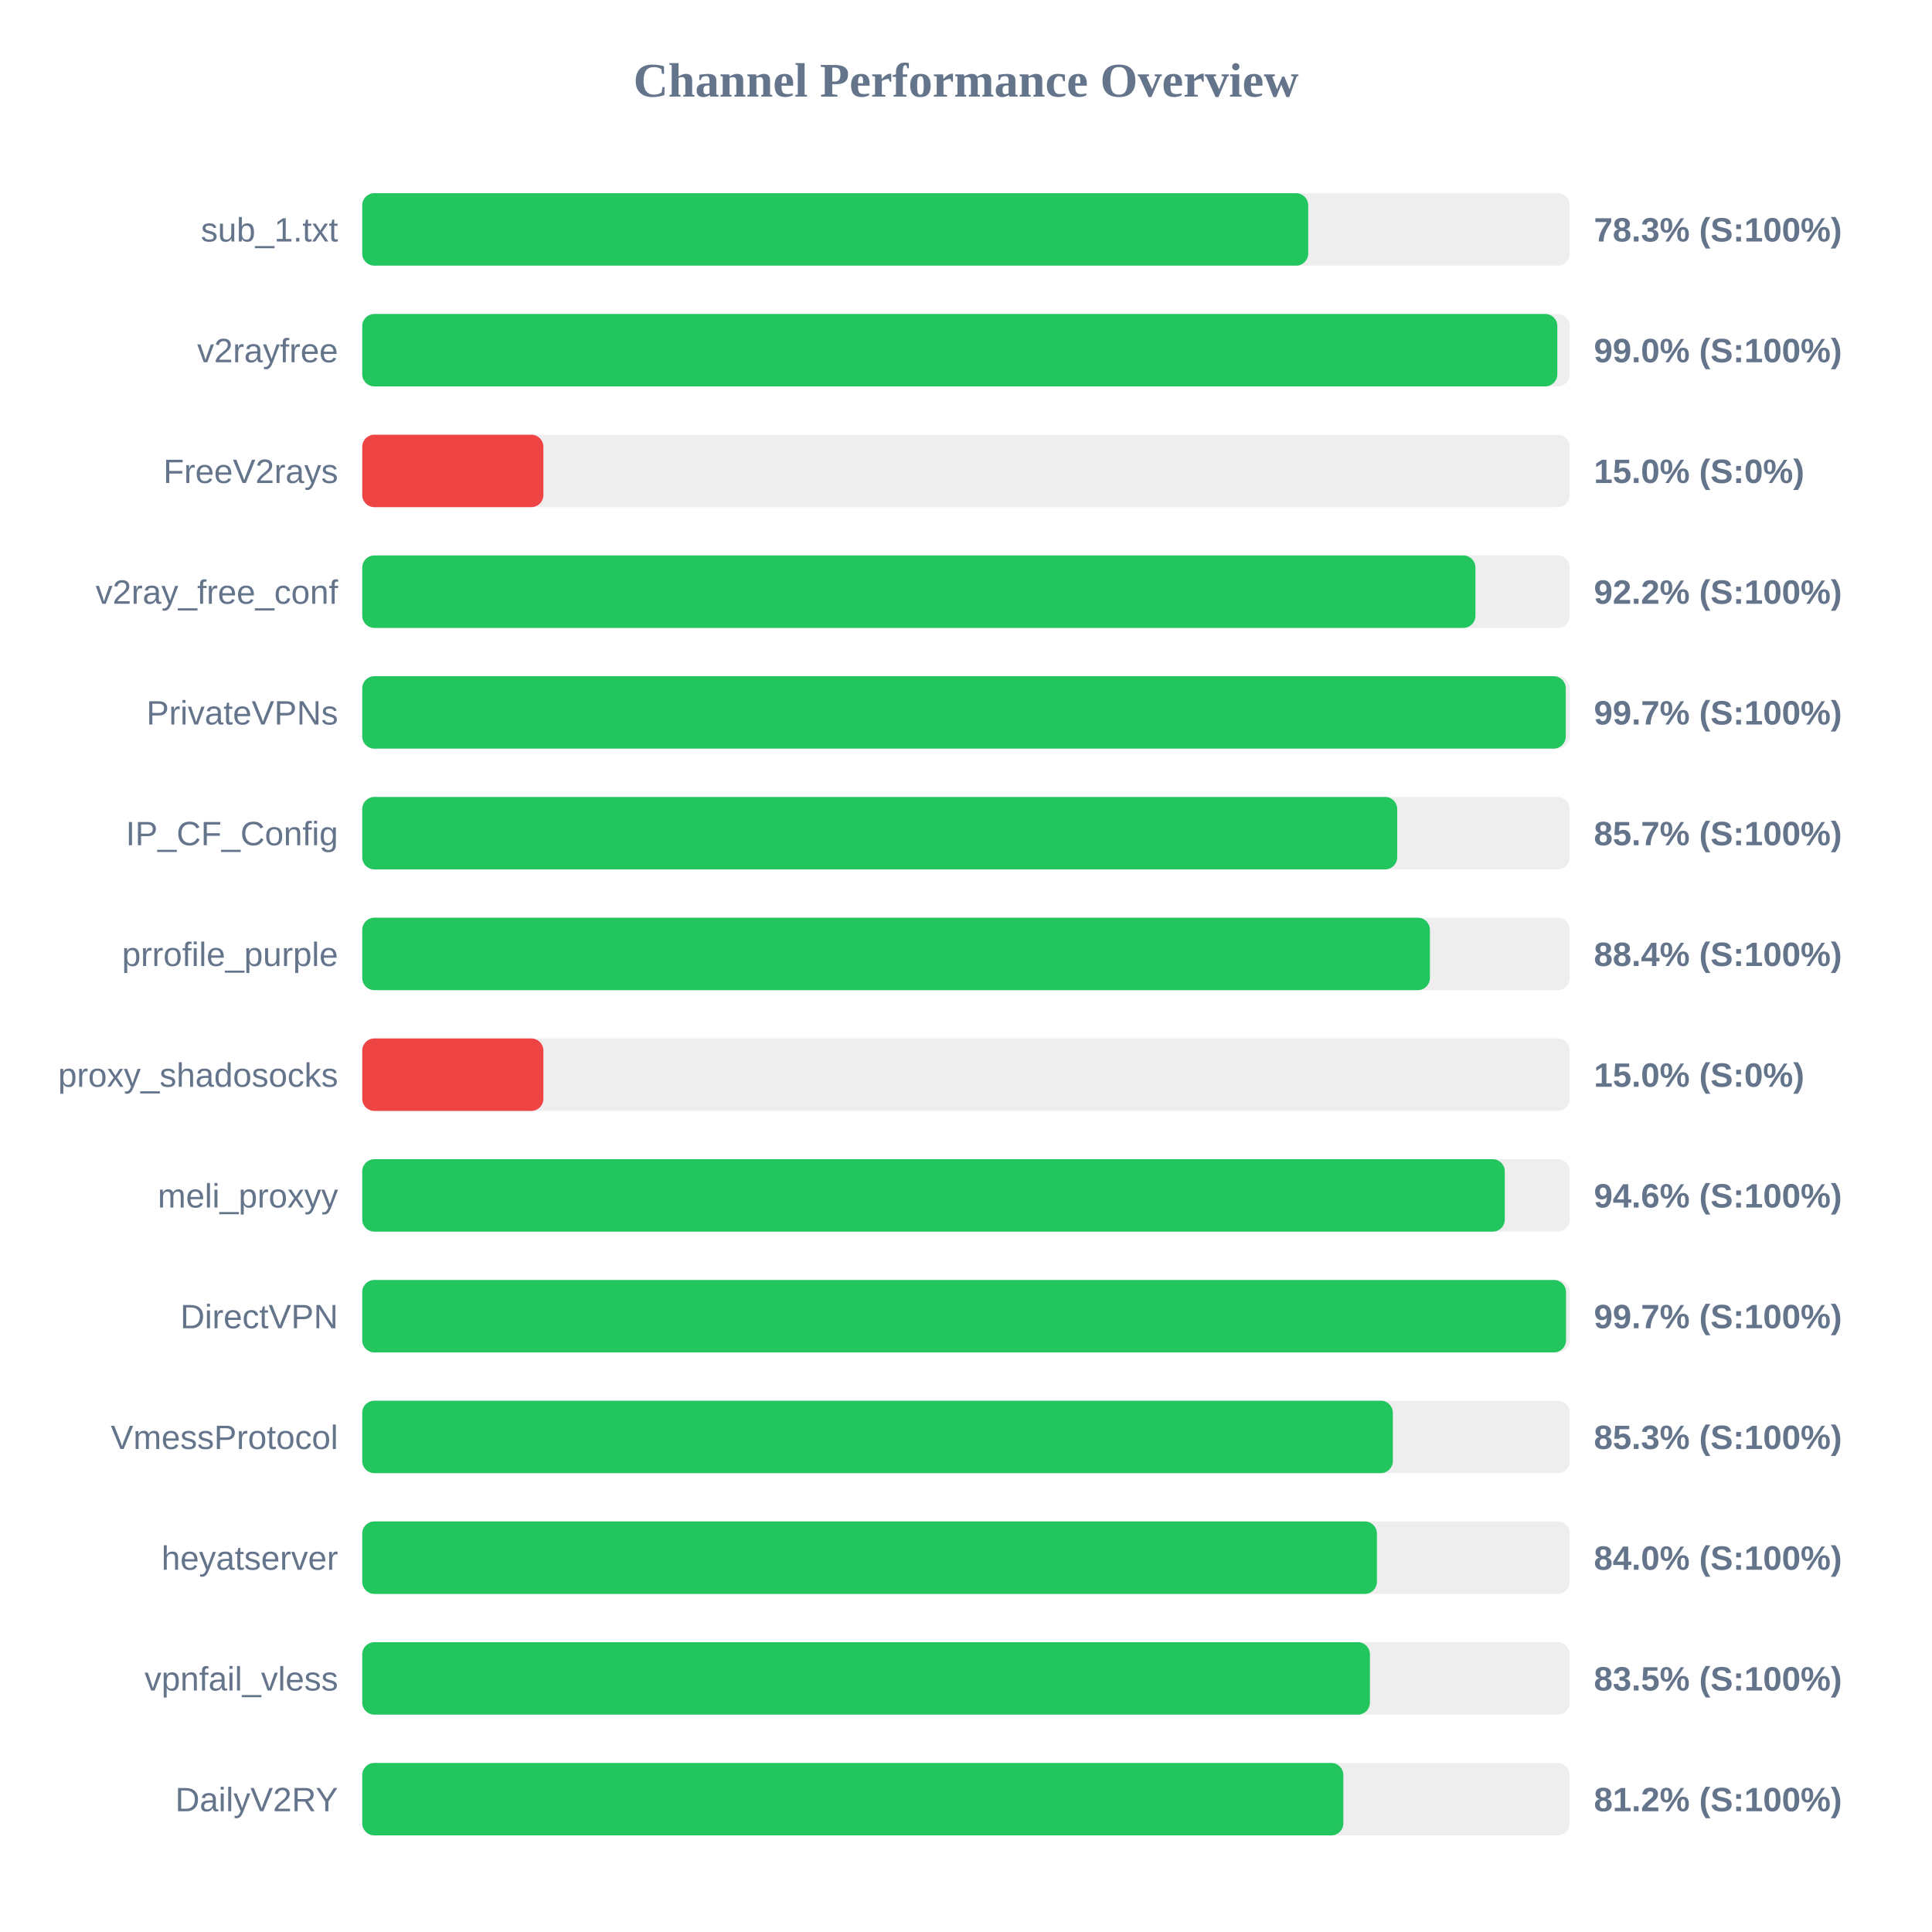
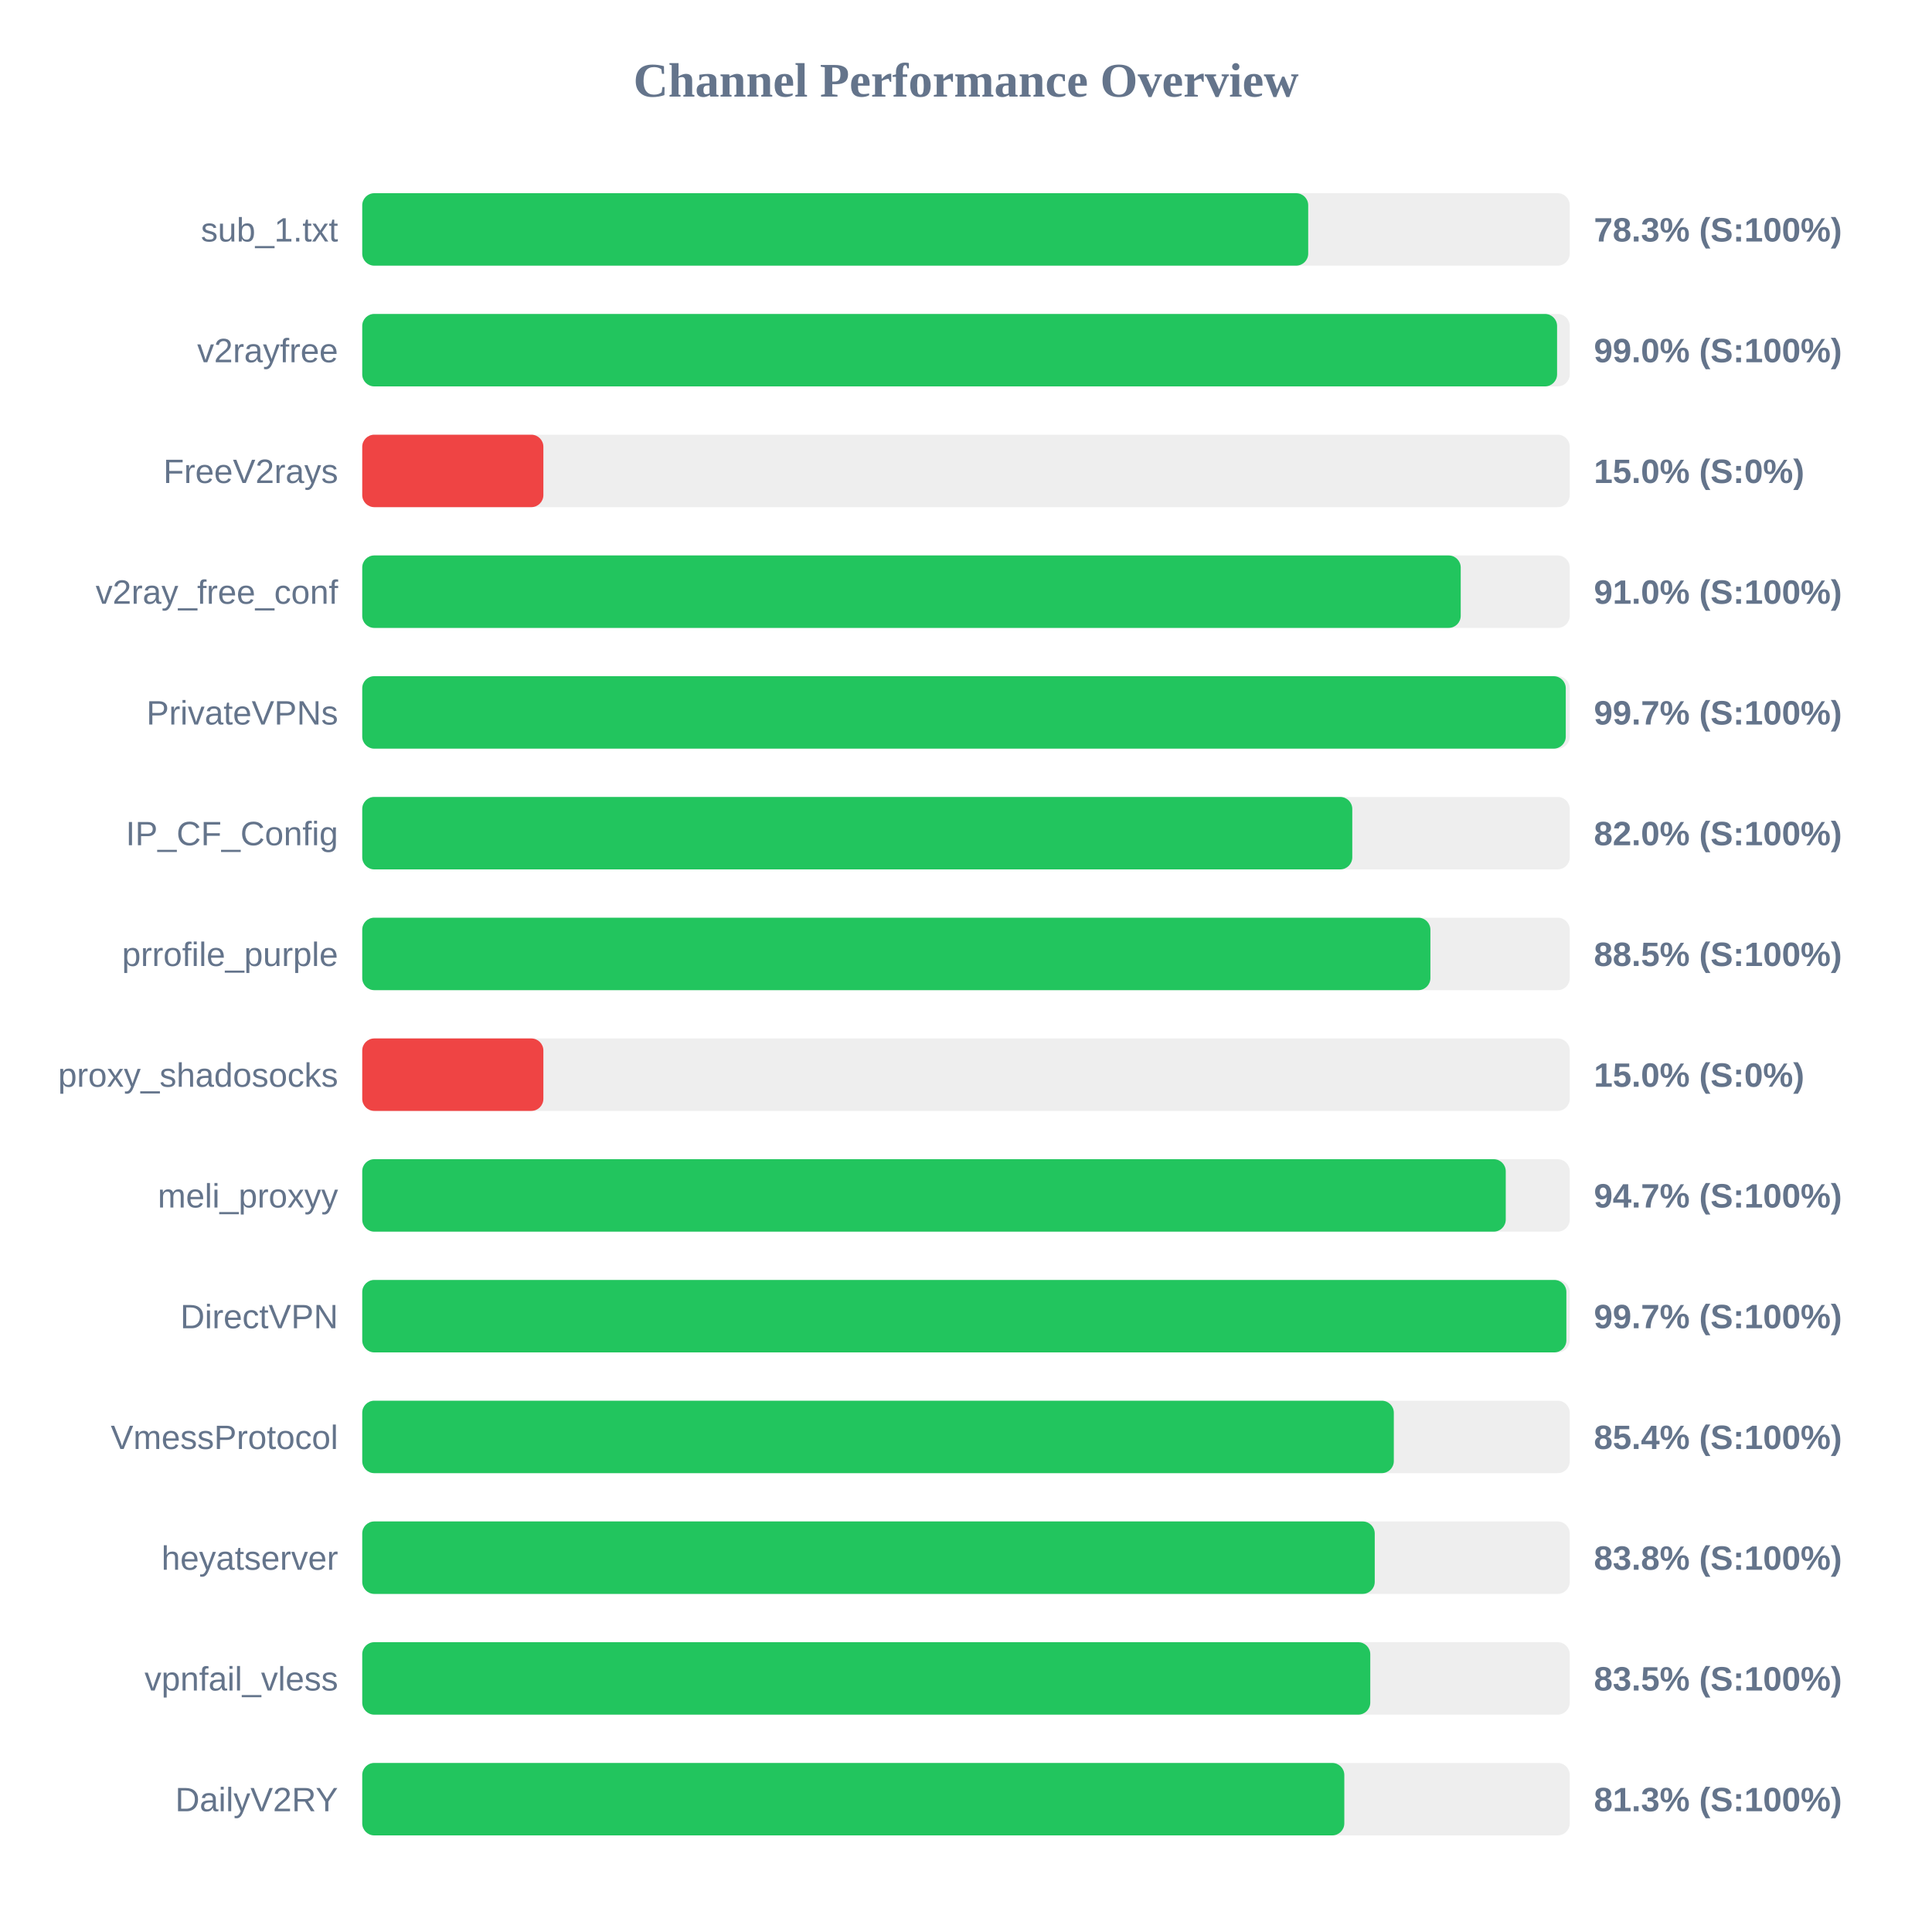
<svg xmlns="http://www.w3.org/2000/svg" width="800" height="800" version="1.1">
  <style>
        .row { font: 14px Arial; fill: #64748b; }
        .score { font: bold 14px Arial; fill: #64748b; }
    </style>
  <text x="400" y="40" text-anchor="middle" font-size="20px" font-weight="bold" fill="#64748b">Channel Performance Overview</text>
  <rect x="150" y="80" width="500" height="30" fill="#eee" rx="5" />
  <rect x="150" y="80" width="391.7" height="30" fill="#22c55e" rx="5" />
  <text x="140" y="100" text-anchor="end" class="row">sub_1.txt</text>
  <text x="660" y="100" text-anchor="start" class="score">78.3% (S:100%)</text>
  <rect x="150" y="130" width="500" height="30" fill="#eee" rx="5" />
-   <rect x="150" y="130" width="494.85" height="30" fill="#22c55e" rx="5" />
+   <rect x="150" y="130" width="494.75" height="30" fill="#22c55e" rx="5" />
  <text x="140" y="150" text-anchor="end" class="row">v2rayfree</text>
  <text x="660" y="150" text-anchor="start" class="score">99.0% (S:100%)</text>
  <rect x="150" y="180" width="500" height="30" fill="#eee" rx="5" />
  <rect x="150" y="180" width="75.0" height="30" fill="#ef4444" rx="5" />
  <text x="140" y="200" text-anchor="end" class="row">FreeV2rays</text>
  <text x="660" y="200" text-anchor="start" class="score">15.0% (S:0%)</text>
  <rect x="150" y="230" width="500" height="30" fill="#eee" rx="5" />
-   <rect x="150" y="230" width="460.95" height="30" fill="#22c55e" rx="5" />
+   <rect x="150" y="230" width="454.85" height="30" fill="#22c55e" rx="5" />
  <text x="140" y="250" text-anchor="end" class="row">v2ray_free_conf</text>
-   <text x="660" y="250" text-anchor="start" class="score">92.2% (S:100%)</text>
+   <text x="660" y="250" text-anchor="start" class="score">91.0% (S:100%)</text>
  <rect x="150" y="280" width="500" height="30" fill="#eee" rx="5" />
  <rect x="150" y="280" width="498.35" height="30" fill="#22c55e" rx="5" />
  <text x="140" y="300" text-anchor="end" class="row">PrivateVPNs</text>
  <text x="660" y="300" text-anchor="start" class="score">99.7% (S:100%)</text>
  <rect x="150" y="330" width="500" height="30" fill="#eee" rx="5" />
-   <rect x="150" y="330" width="428.55" height="30" fill="#22c55e" rx="5" />
+   <rect x="150" y="330" width="409.95" height="30" fill="#22c55e" rx="5" />
  <text x="140" y="350" text-anchor="end" class="row">IP_CF_Config</text>
-   <text x="660" y="350" text-anchor="start" class="score">85.7% (S:100%)</text>
+   <text x="660" y="350" text-anchor="start" class="score">82.0% (S:100%)</text>
  <rect x="150" y="380" width="500" height="30" fill="#eee" rx="5" />
-   <rect x="150" y="380" width="442.1" height="30" fill="#22c55e" rx="5" />
+   <rect x="150" y="380" width="442.3" height="30" fill="#22c55e" rx="5" />
  <text x="140" y="400" text-anchor="end" class="row">prrofile_purple</text>
-   <text x="660" y="400" text-anchor="start" class="score">88.4% (S:100%)</text>
+   <text x="660" y="400" text-anchor="start" class="score">88.5% (S:100%)</text>
  <rect x="150" y="430" width="500" height="30" fill="#eee" rx="5" />
  <rect x="150" y="430" width="75.0" height="30" fill="#ef4444" rx="5" />
  <text x="140" y="450" text-anchor="end" class="row">proxy_shadosocks</text>
  <text x="660" y="450" text-anchor="start" class="score">15.0% (S:0%)</text>
  <rect x="150" y="480" width="500" height="30" fill="#eee" rx="5" />
-   <rect x="150" y="480" width="473.1" height="30" fill="#22c55e" rx="5" />
+   <rect x="150" y="480" width="473.5" height="30" fill="#22c55e" rx="5" />
  <text x="140" y="500" text-anchor="end" class="row">meli_proxyy</text>
-   <text x="660" y="500" text-anchor="start" class="score">94.6% (S:100%)</text>
+   <text x="660" y="500" text-anchor="start" class="score">94.7% (S:100%)</text>
  <rect x="150" y="530" width="500" height="30" fill="#eee" rx="5" />
-   <rect x="150" y="530" width="498.45" height="30" fill="#22c55e" rx="5" />
+   <rect x="150" y="530" width="498.6" height="30" fill="#22c55e" rx="5" />
  <text x="140" y="550" text-anchor="end" class="row">DirectVPN</text>
  <text x="660" y="550" text-anchor="start" class="score">99.7% (S:100%)</text>
  <rect x="150" y="580" width="500" height="30" fill="#eee" rx="5" />
-   <rect x="150" y="580" width="426.75" height="30" fill="#22c55e" rx="5" />
+   <rect x="150" y="580" width="427.15" height="30" fill="#22c55e" rx="5" />
  <text x="140" y="600" text-anchor="end" class="row">VmessProtocol</text>
-   <text x="660" y="600" text-anchor="start" class="score">85.3% (S:100%)</text>
+   <text x="660" y="600" text-anchor="start" class="score">85.4% (S:100%)</text>
  <rect x="150" y="630" width="500" height="30" fill="#eee" rx="5" />
-   <rect x="150" y="630" width="420.15" height="30" fill="#22c55e" rx="5" />
+   <rect x="150" y="630" width="419.25" height="30" fill="#22c55e" rx="5" />
  <text x="140" y="650" text-anchor="end" class="row">heyatserver</text>
-   <text x="660" y="650" text-anchor="start" class="score">84.0% (S:100%)</text>
+   <text x="660" y="650" text-anchor="start" class="score">83.8% (S:100%)</text>
  <rect x="150" y="680" width="500" height="30" fill="#eee" rx="5" />
-   <rect x="150" y="680" width="417.25" height="30" fill="#22c55e" rx="5" />
+   <rect x="150" y="680" width="417.4" height="30" fill="#22c55e" rx="5" />
  <text x="140" y="700" text-anchor="end" class="row">vpnfail_vless</text>
  <text x="660" y="700" text-anchor="start" class="score">83.5% (S:100%)</text>
  <rect x="150" y="730" width="500" height="30" fill="#eee" rx="5" />
-   <rect x="150" y="730" width="406.25" height="30" fill="#22c55e" rx="5" />
+   <rect x="150" y="730" width="406.65" height="30" fill="#22c55e" rx="5" />
  <text x="140" y="750" text-anchor="end" class="row">DailyV2RY</text>
-   <text x="660" y="750" text-anchor="start" class="score">81.2% (S:100%)</text>
+   <text x="660" y="750" text-anchor="start" class="score">81.3% (S:100%)</text>
</svg>
